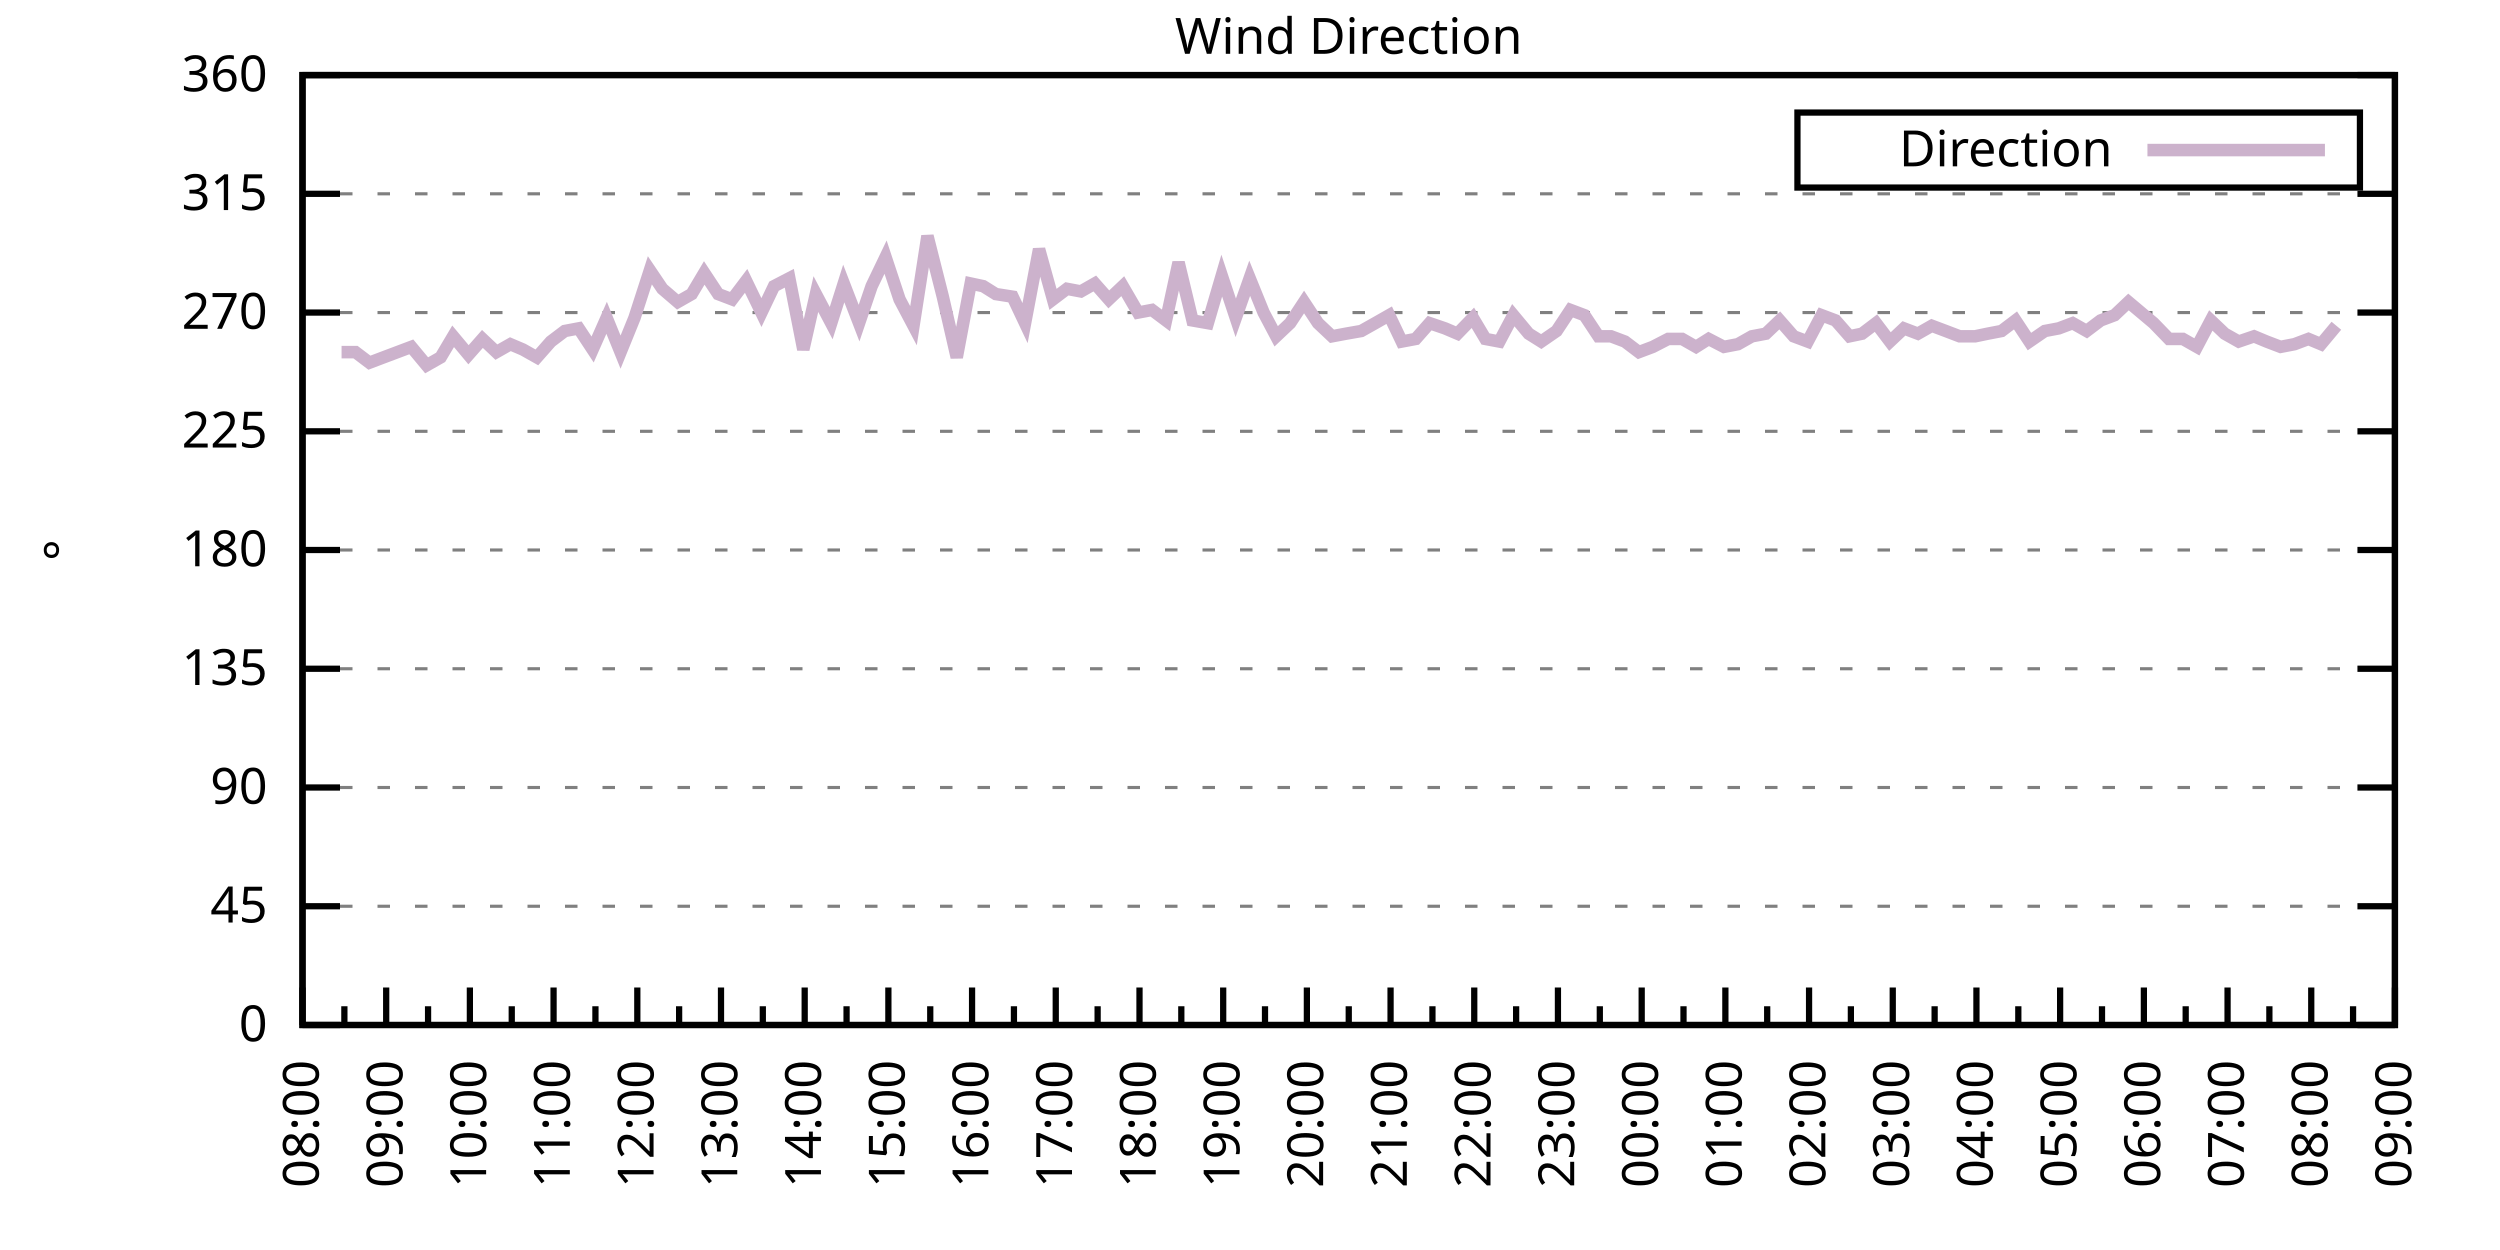
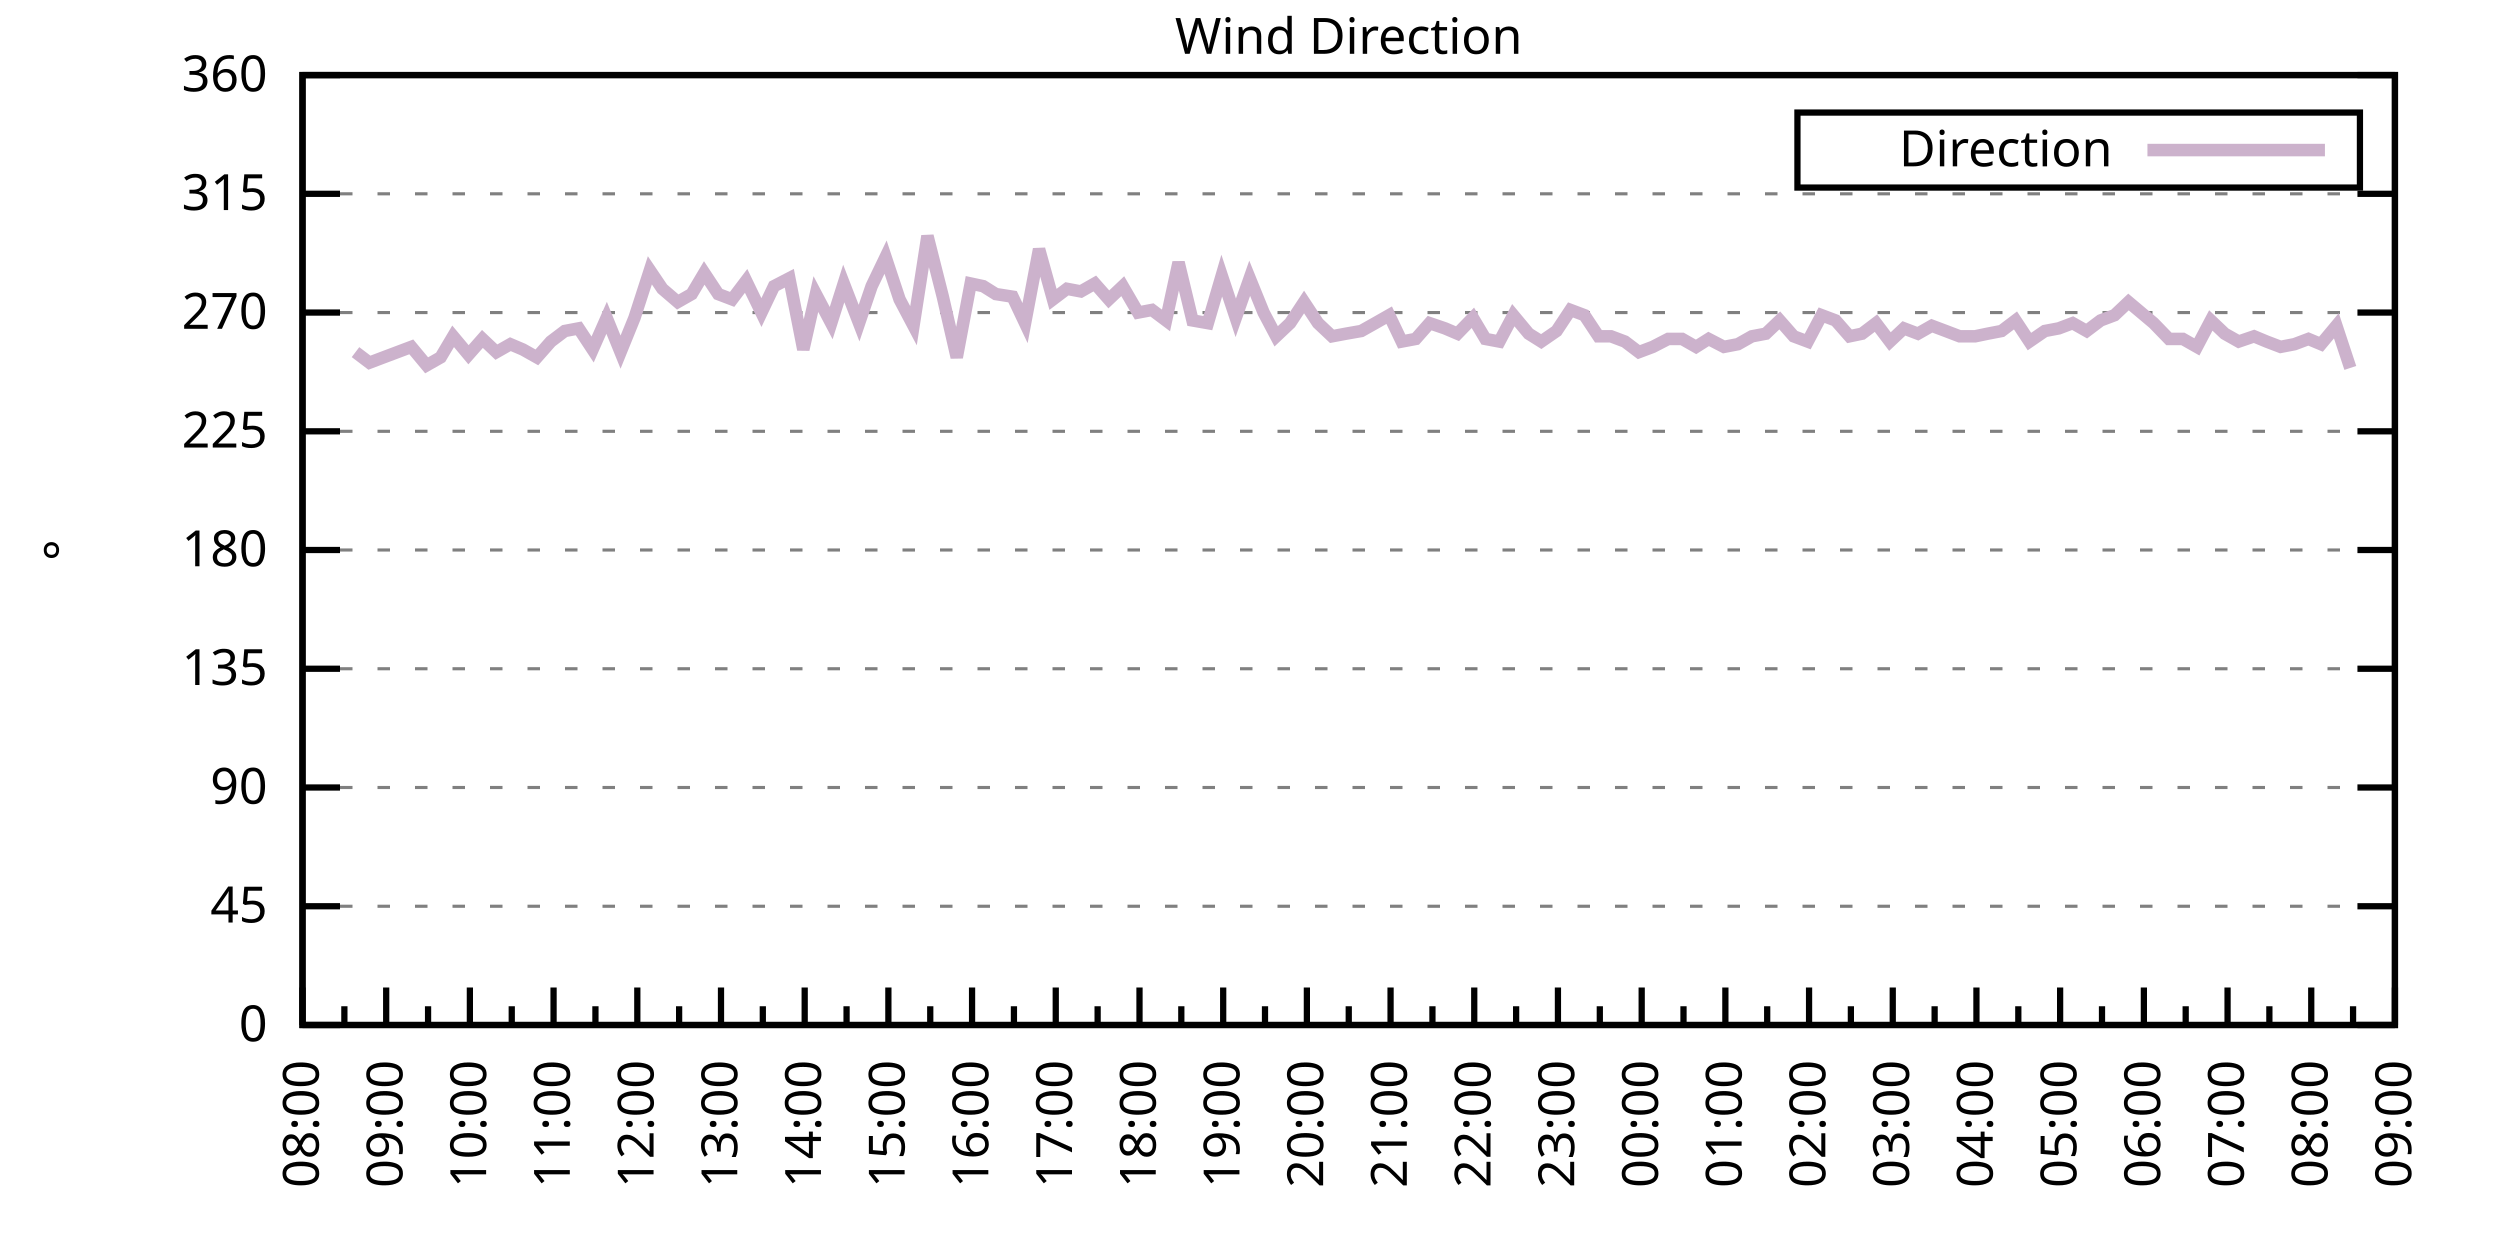
<svg xmlns="http://www.w3.org/2000/svg" xmlns:xlink="http://www.w3.org/1999/xlink" width="400" height="200" viewBox="0 0 400 200">
  <g id="gnuplot_canvas">
    <rect x="0" y="0" width="400" height="200" fill="none" />
    <defs>
      <circle id="gpDot" r="0.5" stroke-width="0.5" stroke="currentColor" />
      <path id="gpPt0" stroke-width="0.333" stroke="currentColor" d="M-1,0 h2 M0,-1 v2" />
      <path id="gpPt1" stroke-width="0.333" stroke="currentColor" d="M-1,-1 L1,1 M1,-1 L-1,1" />
      <path id="gpPt2" stroke-width="0.333" stroke="currentColor" d="M-1,0 L1,0 M0,-1 L0,1 M-1,-1 L1,1 M-1,1 L1,-1" />
      <rect id="gpPt3" stroke-width="0.333" stroke="currentColor" x="-1" y="-1" width="2" height="2" />
      <rect id="gpPt4" stroke-width="0.333" stroke="currentColor" fill="currentColor" x="-1" y="-1" width="2" height="2" />
      <circle id="gpPt5" stroke-width="0.333" stroke="currentColor" cx="0" cy="0" r="1" />
      <use xlink:href="#gpPt5" id="gpPt6" fill="currentColor" stroke="none" />
      <path id="gpPt7" stroke-width="0.333" stroke="currentColor" d="M0,-1.33 L-1.33,0.67 L1.33,0.67 z" />
      <use xlink:href="#gpPt7" id="gpPt8" fill="currentColor" stroke="none" />
      <use xlink:href="#gpPt7" id="gpPt9" stroke="currentColor" transform="rotate(180)" />
      <use xlink:href="#gpPt9" id="gpPt10" fill="currentColor" stroke="none" />
      <use xlink:href="#gpPt3" id="gpPt11" stroke="currentColor" transform="rotate(45)" />
      <use xlink:href="#gpPt11" id="gpPt12" fill="currentColor" stroke="none" />
      <path id="gpPt13" stroke-width="0.333" stroke="currentColor" d="M0,1.330 L1.265,0.411 L0.782,-1.067 L-0.782,-1.076 L-1.265,0.411 z" />
      <use xlink:href="#gpPt13" id="gpPt14" fill="currentColor" stroke="none" />
      <filter id="textbox" filterUnits="objectBoundingBox" x="0" y="0" height="1" width="1">
        <feFlood flood-color="white" flood-opacity="1" result="bgnd" />
        <feComposite in="SourceGraphic" in2="bgnd" operator="atop" />
      </filter>
      <filter id="greybox" filterUnits="objectBoundingBox" x="0" y="0" height="1" width="1">
        <feFlood flood-color="lightgrey" flood-opacity="1" result="grey" />
        <feComposite in="SourceGraphic" in2="grey" operator="atop" />
      </filter>
    </defs>
    <g fill="none" color="white" stroke="currentColor" stroke-width="1.00" stroke-linecap="butt" stroke-linejoin="miter">
</g>
    <g fill="none" color="black" stroke="currentColor" stroke-width="1.00" stroke-linecap="butt" stroke-linejoin="miter">
      <g stroke="none" shape-rendering="crispEdges">
        <polygon fill="rgb(255, 255, 255)" points="48.40,164.00 383.18,164.00 383.18,12.02 48.40,12.02 " />
      </g>
    </g>
    <g fill="none" color="black" stroke="currentColor" stroke-width="1.00" stroke-linecap="butt" stroke-linejoin="miter">
</g>
    <g fill="none" color="black" stroke="black" stroke-width="0.50" stroke-linecap="butt" stroke-linejoin="miter">
</g>
    <g fill="none" color="gray" stroke="currentColor" stroke-width="0.50" stroke-linecap="butt" stroke-linejoin="miter">
      <path stroke="gray" stroke-dasharray="2,4" class="gridline" d="M48.40,164.00 L383.19,164.00  " />
    </g>
    <g fill="none" color="gray" stroke="gray" stroke-width="1.00" stroke-linecap="butt" stroke-linejoin="miter">
</g>
    <g fill="none" color="black" stroke="currentColor" stroke-width="1.00" stroke-linecap="butt" stroke-linejoin="miter">
      <path stroke="black" d="M48.40,164.00 L54.40,164.00 M383.19,164.00 L377.19,164.00  " />
      <g transform="translate(42.80,166.60)" stroke="none" fill="black" font-family="Sans" font-size="8.00" text-anchor="end">
        <text>
          <tspan font-family="Sans"> 0</tspan>
        </text>
      </g>
    </g>
    <g fill="none" color="black" stroke="currentColor" stroke-width="1.00" stroke-linecap="butt" stroke-linejoin="miter">
</g>
    <g fill="none" color="black" stroke="black" stroke-width="0.50" stroke-linecap="butt" stroke-linejoin="miter">
</g>
    <g fill="none" color="gray" stroke="currentColor" stroke-width="0.50" stroke-linecap="butt" stroke-linejoin="miter">
      <path stroke="gray" stroke-dasharray="2,4" class="gridline" d="M48.40,145.00 L383.19,145.00  " />
    </g>
    <g fill="none" color="gray" stroke="gray" stroke-width="1.00" stroke-linecap="butt" stroke-linejoin="miter">
</g>
    <g fill="none" color="black" stroke="currentColor" stroke-width="1.00" stroke-linecap="butt" stroke-linejoin="miter">
      <path stroke="black" d="M48.40,145.00 L54.40,145.00 M383.19,145.00 L377.19,145.00  " />
      <g transform="translate(42.80,147.60)" stroke="none" fill="black" font-family="Sans" font-size="8.00" text-anchor="end">
        <text>
          <tspan font-family="Sans"> 45</tspan>
        </text>
      </g>
    </g>
    <g fill="none" color="black" stroke="currentColor" stroke-width="1.00" stroke-linecap="butt" stroke-linejoin="miter">
</g>
    <g fill="none" color="black" stroke="black" stroke-width="0.50" stroke-linecap="butt" stroke-linejoin="miter">
</g>
    <g fill="none" color="gray" stroke="currentColor" stroke-width="0.50" stroke-linecap="butt" stroke-linejoin="miter">
      <path stroke="gray" stroke-dasharray="2,4" class="gridline" d="M48.40,126.00 L383.19,126.00  " />
    </g>
    <g fill="none" color="gray" stroke="gray" stroke-width="1.00" stroke-linecap="butt" stroke-linejoin="miter">
</g>
    <g fill="none" color="black" stroke="currentColor" stroke-width="1.00" stroke-linecap="butt" stroke-linejoin="miter">
      <path stroke="black" d="M48.40,126.00 L54.40,126.00 M383.19,126.00 L377.19,126.00  " />
      <g transform="translate(42.80,128.60)" stroke="none" fill="black" font-family="Sans" font-size="8.00" text-anchor="end">
        <text>
          <tspan font-family="Sans"> 90</tspan>
        </text>
      </g>
    </g>
    <g fill="none" color="black" stroke="currentColor" stroke-width="1.00" stroke-linecap="butt" stroke-linejoin="miter">
</g>
    <g fill="none" color="black" stroke="black" stroke-width="0.50" stroke-linecap="butt" stroke-linejoin="miter">
</g>
    <g fill="none" color="gray" stroke="currentColor" stroke-width="0.50" stroke-linecap="butt" stroke-linejoin="miter">
      <path stroke="gray" stroke-dasharray="2,4" class="gridline" d="M48.40,107.00 L383.19,107.00  " />
    </g>
    <g fill="none" color="gray" stroke="gray" stroke-width="1.00" stroke-linecap="butt" stroke-linejoin="miter">
</g>
    <g fill="none" color="black" stroke="currentColor" stroke-width="1.00" stroke-linecap="butt" stroke-linejoin="miter">
      <path stroke="black" d="M48.40,107.00 L54.40,107.00 M383.19,107.00 L377.19,107.00  " />
      <g transform="translate(42.80,109.60)" stroke="none" fill="black" font-family="Sans" font-size="8.00" text-anchor="end">
        <text>
          <tspan font-family="Sans"> 135</tspan>
        </text>
      </g>
    </g>
    <g fill="none" color="black" stroke="currentColor" stroke-width="1.00" stroke-linecap="butt" stroke-linejoin="miter">
</g>
    <g fill="none" color="black" stroke="black" stroke-width="0.50" stroke-linecap="butt" stroke-linejoin="miter">
</g>
    <g fill="none" color="gray" stroke="currentColor" stroke-width="0.50" stroke-linecap="butt" stroke-linejoin="miter">
      <path stroke="gray" stroke-dasharray="2,4" class="gridline" d="M48.40,88.00 L383.19,88.00  " />
    </g>
    <g fill="none" color="gray" stroke="gray" stroke-width="1.00" stroke-linecap="butt" stroke-linejoin="miter">
</g>
    <g fill="none" color="black" stroke="currentColor" stroke-width="1.00" stroke-linecap="butt" stroke-linejoin="miter">
      <path stroke="black" d="M48.40,88.00 L54.40,88.00 M383.19,88.00 L377.19,88.00  " />
      <g transform="translate(42.80,90.60)" stroke="none" fill="black" font-family="Sans" font-size="8.00" text-anchor="end">
        <text>
          <tspan font-family="Sans"> 180</tspan>
        </text>
      </g>
    </g>
    <g fill="none" color="black" stroke="currentColor" stroke-width="1.00" stroke-linecap="butt" stroke-linejoin="miter">
</g>
    <g fill="none" color="black" stroke="black" stroke-width="0.50" stroke-linecap="butt" stroke-linejoin="miter">
</g>
    <g fill="none" color="gray" stroke="currentColor" stroke-width="0.50" stroke-linecap="butt" stroke-linejoin="miter">
      <path stroke="gray" stroke-dasharray="2,4" class="gridline" d="M48.40,69.01 L383.19,69.01  " />
    </g>
    <g fill="none" color="gray" stroke="gray" stroke-width="1.00" stroke-linecap="butt" stroke-linejoin="miter">
</g>
    <g fill="none" color="black" stroke="currentColor" stroke-width="1.00" stroke-linecap="butt" stroke-linejoin="miter">
      <path stroke="black" d="M48.40,69.01 L54.40,69.01 M383.19,69.01 L377.19,69.01  " />
      <g transform="translate(42.80,71.61)" stroke="none" fill="black" font-family="Sans" font-size="8.00" text-anchor="end">
        <text>
          <tspan font-family="Sans"> 225</tspan>
        </text>
      </g>
    </g>
    <g fill="none" color="black" stroke="currentColor" stroke-width="1.00" stroke-linecap="butt" stroke-linejoin="miter">
</g>
    <g fill="none" color="black" stroke="black" stroke-width="0.50" stroke-linecap="butt" stroke-linejoin="miter">
</g>
    <g fill="none" color="gray" stroke="currentColor" stroke-width="0.50" stroke-linecap="butt" stroke-linejoin="miter">
      <path stroke="gray" stroke-dasharray="2,4" class="gridline" d="M48.40,50.01 L383.19,50.01  " />
    </g>
    <g fill="none" color="gray" stroke="gray" stroke-width="1.00" stroke-linecap="butt" stroke-linejoin="miter">
</g>
    <g fill="none" color="black" stroke="currentColor" stroke-width="1.00" stroke-linecap="butt" stroke-linejoin="miter">
      <path stroke="black" d="M48.40,50.01 L54.40,50.01 M383.19,50.01 L377.19,50.01  " />
      <g transform="translate(42.80,52.61)" stroke="none" fill="black" font-family="Sans" font-size="8.00" text-anchor="end">
        <text>
          <tspan font-family="Sans"> 270</tspan>
        </text>
      </g>
    </g>
    <g fill="none" color="black" stroke="currentColor" stroke-width="1.00" stroke-linecap="butt" stroke-linejoin="miter">
</g>
    <g fill="none" color="black" stroke="black" stroke-width="0.50" stroke-linecap="butt" stroke-linejoin="miter">
</g>
    <g fill="none" color="gray" stroke="currentColor" stroke-width="0.50" stroke-linecap="butt" stroke-linejoin="miter">
      <path stroke="gray" stroke-dasharray="2,4" class="gridline" d="M48.40,31.01 L383.19,31.01  " />
    </g>
    <g fill="none" color="gray" stroke="gray" stroke-width="1.00" stroke-linecap="butt" stroke-linejoin="miter">
</g>
    <g fill="none" color="black" stroke="currentColor" stroke-width="1.00" stroke-linecap="butt" stroke-linejoin="miter">
      <path stroke="black" d="M48.40,31.01 L54.40,31.01 M383.19,31.01 L377.19,31.01  " />
      <g transform="translate(42.80,33.61)" stroke="none" fill="black" font-family="Sans" font-size="8.00" text-anchor="end">
        <text>
          <tspan font-family="Sans"> 315</tspan>
        </text>
      </g>
    </g>
    <g fill="none" color="black" stroke="currentColor" stroke-width="1.00" stroke-linecap="butt" stroke-linejoin="miter">
</g>
    <g fill="none" color="black" stroke="black" stroke-width="0.50" stroke-linecap="butt" stroke-linejoin="miter">
</g>
    <g fill="none" color="gray" stroke="currentColor" stroke-width="0.50" stroke-linecap="butt" stroke-linejoin="miter">
      <path stroke="gray" stroke-dasharray="2,4" class="gridline" d="M48.40,12.01 L383.19,12.01  " />
    </g>
    <g fill="none" color="gray" stroke="gray" stroke-width="1.00" stroke-linecap="butt" stroke-linejoin="miter">
</g>
    <g fill="none" color="black" stroke="currentColor" stroke-width="1.00" stroke-linecap="butt" stroke-linejoin="miter">
      <path stroke="black" d="M48.40,12.01 L54.40,12.01 M383.19,12.01 L377.19,12.01  " />
      <g transform="translate(42.80,14.61)" stroke="none" fill="black" font-family="Sans" font-size="8.00" text-anchor="end">
        <text>
          <tspan font-family="Sans"> 360</tspan>
        </text>
      </g>
    </g>
    <g fill="none" color="black" stroke="currentColor" stroke-width="1.00" stroke-linecap="butt" stroke-linejoin="miter">
      <path stroke="black" d="M48.40,164.00 L48.40,158.00  " />
      <g transform="translate(51.00,169.60) rotate(270)" stroke="none" fill="black" font-family="Sans" font-size="8.00" text-anchor="end">
        <text>
          <tspan font-family="Sans">08:00</tspan>
        </text>
      </g>
    </g>
    <g fill="none" color="black" stroke="currentColor" stroke-width="1.00" stroke-linecap="butt" stroke-linejoin="miter">
      <path stroke="black" d="M55.10,164.00 L55.10,161.00 M61.79,164.00 L61.79,158.00  " />
      <g transform="translate(64.39,169.60) rotate(270)" stroke="none" fill="black" font-family="Sans" font-size="8.00" text-anchor="end">
        <text>
          <tspan font-family="Sans">09:00</tspan>
        </text>
      </g>
    </g>
    <g fill="none" color="black" stroke="currentColor" stroke-width="1.00" stroke-linecap="butt" stroke-linejoin="miter">
      <path stroke="black" d="M68.49,164.00 L68.49,161.00 M75.18,164.00 L75.18,158.00  " />
      <g transform="translate(77.78,169.60) rotate(270)" stroke="none" fill="black" font-family="Sans" font-size="8.00" text-anchor="end">
        <text>
          <tspan font-family="Sans">10:00</tspan>
        </text>
      </g>
    </g>
    <g fill="none" color="black" stroke="currentColor" stroke-width="1.00" stroke-linecap="butt" stroke-linejoin="miter">
      <path stroke="black" d="M81.88,164.00 L81.88,161.00 M88.57,164.00 L88.57,158.00  " />
      <g transform="translate(91.17,169.60) rotate(270)" stroke="none" fill="black" font-family="Sans" font-size="8.00" text-anchor="end">
        <text>
          <tspan font-family="Sans">11:00</tspan>
        </text>
      </g>
    </g>
    <g fill="none" color="black" stroke="currentColor" stroke-width="1.00" stroke-linecap="butt" stroke-linejoin="miter">
      <path stroke="black" d="M95.27,164.00 L95.27,161.00 M101.97,164.00 L101.97,158.00  " />
      <g transform="translate(104.57,169.60) rotate(270)" stroke="none" fill="black" font-family="Sans" font-size="8.00" text-anchor="end">
        <text>
          <tspan font-family="Sans">12:00</tspan>
        </text>
      </g>
    </g>
    <g fill="none" color="black" stroke="currentColor" stroke-width="1.00" stroke-linecap="butt" stroke-linejoin="miter">
      <path stroke="black" d="M108.66,164.00 L108.66,161.00 M115.36,164.00 L115.36,158.00  " />
      <g transform="translate(117.96,169.60) rotate(270)" stroke="none" fill="black" font-family="Sans" font-size="8.00" text-anchor="end">
        <text>
          <tspan font-family="Sans">13:00</tspan>
        </text>
      </g>
    </g>
    <g fill="none" color="black" stroke="currentColor" stroke-width="1.00" stroke-linecap="butt" stroke-linejoin="miter">
      <path stroke="black" d="M122.05,164.00 L122.05,161.00 M128.75,164.00 L128.75,158.00  " />
      <g transform="translate(131.35,169.60) rotate(270)" stroke="none" fill="black" font-family="Sans" font-size="8.00" text-anchor="end">
        <text>
          <tspan font-family="Sans">14:00</tspan>
        </text>
      </g>
    </g>
    <g fill="none" color="black" stroke="currentColor" stroke-width="1.00" stroke-linecap="butt" stroke-linejoin="miter">
      <path stroke="black" d="M135.45,164.00 L135.45,161.00 M142.14,164.00 L142.14,158.00  " />
      <g transform="translate(144.74,169.60) rotate(270)" stroke="none" fill="black" font-family="Sans" font-size="8.00" text-anchor="end">
        <text>
          <tspan font-family="Sans">15:00</tspan>
        </text>
      </g>
    </g>
    <g fill="none" color="black" stroke="currentColor" stroke-width="1.00" stroke-linecap="butt" stroke-linejoin="miter">
      <path stroke="black" d="M148.84,164.00 L148.84,161.00 M155.53,164.00 L155.53,158.00  " />
      <g transform="translate(158.13,169.60) rotate(270)" stroke="none" fill="black" font-family="Sans" font-size="8.00" text-anchor="end">
        <text>
          <tspan font-family="Sans">16:00</tspan>
        </text>
      </g>
    </g>
    <g fill="none" color="black" stroke="currentColor" stroke-width="1.00" stroke-linecap="butt" stroke-linejoin="miter">
      <path stroke="black" d="M162.23,164.00 L162.23,161.00 M168.92,164.00 L168.92,158.00  " />
      <g transform="translate(171.52,169.60) rotate(270)" stroke="none" fill="black" font-family="Sans" font-size="8.00" text-anchor="end">
        <text>
          <tspan font-family="Sans">17:00</tspan>
        </text>
      </g>
    </g>
    <g fill="none" color="black" stroke="currentColor" stroke-width="1.00" stroke-linecap="butt" stroke-linejoin="miter">
      <path stroke="black" d="M175.62,164.00 L175.62,161.00 M182.32,164.00 L182.32,158.00  " />
      <g transform="translate(184.92,169.60) rotate(270)" stroke="none" fill="black" font-family="Sans" font-size="8.00" text-anchor="end">
        <text>
          <tspan font-family="Sans">18:00</tspan>
        </text>
      </g>
    </g>
    <g fill="none" color="black" stroke="currentColor" stroke-width="1.00" stroke-linecap="butt" stroke-linejoin="miter">
      <path stroke="black" d="M189.01,164.00 L189.01,161.00 M195.71,164.00 L195.71,158.00  " />
      <g transform="translate(198.31,169.60) rotate(270)" stroke="none" fill="black" font-family="Sans" font-size="8.00" text-anchor="end">
        <text>
          <tspan font-family="Sans">19:00</tspan>
        </text>
      </g>
    </g>
    <g fill="none" color="black" stroke="currentColor" stroke-width="1.00" stroke-linecap="butt" stroke-linejoin="miter">
      <path stroke="black" d="M202.40,164.00 L202.40,161.00 M209.10,164.00 L209.10,158.00  " />
      <g transform="translate(211.70,169.60) rotate(270)" stroke="none" fill="black" font-family="Sans" font-size="8.00" text-anchor="end">
        <text>
          <tspan font-family="Sans">20:00</tspan>
        </text>
      </g>
    </g>
    <g fill="none" color="black" stroke="currentColor" stroke-width="1.00" stroke-linecap="butt" stroke-linejoin="miter">
      <path stroke="black" d="M215.80,164.00 L215.80,161.00 M222.49,164.00 L222.49,158.00  " />
      <g transform="translate(225.09,169.60) rotate(270)" stroke="none" fill="black" font-family="Sans" font-size="8.00" text-anchor="end">
        <text>
          <tspan font-family="Sans">21:00</tspan>
        </text>
      </g>
    </g>
    <g fill="none" color="black" stroke="currentColor" stroke-width="1.00" stroke-linecap="butt" stroke-linejoin="miter">
      <path stroke="black" d="M229.19,164.00 L229.19,161.00 M235.88,164.00 L235.88,158.00  " />
      <g transform="translate(238.48,169.60) rotate(270)" stroke="none" fill="black" font-family="Sans" font-size="8.00" text-anchor="end">
        <text>
          <tspan font-family="Sans">22:00</tspan>
        </text>
      </g>
    </g>
    <g fill="none" color="black" stroke="currentColor" stroke-width="1.00" stroke-linecap="butt" stroke-linejoin="miter">
      <path stroke="black" d="M242.58,164.00 L242.58,161.00 M249.27,164.00 L249.27,158.00  " />
      <g transform="translate(251.87,169.60) rotate(270)" stroke="none" fill="black" font-family="Sans" font-size="8.00" text-anchor="end">
        <text>
          <tspan font-family="Sans">23:00</tspan>
        </text>
      </g>
    </g>
    <g fill="none" color="black" stroke="currentColor" stroke-width="1.00" stroke-linecap="butt" stroke-linejoin="miter">
      <path stroke="black" d="M255.97,164.00 L255.97,161.00 M262.67,164.00 L262.67,158.00  " />
      <g transform="translate(265.27,169.60) rotate(270)" stroke="none" fill="black" font-family="Sans" font-size="8.00" text-anchor="end">
        <text>
          <tspan font-family="Sans">00:00</tspan>
        </text>
      </g>
    </g>
    <g fill="none" color="black" stroke="currentColor" stroke-width="1.00" stroke-linecap="butt" stroke-linejoin="miter">
      <path stroke="black" d="M269.36,164.00 L269.36,161.00 M276.06,164.00 L276.06,158.00  " />
      <g transform="translate(278.66,169.60) rotate(270)" stroke="none" fill="black" font-family="Sans" font-size="8.00" text-anchor="end">
        <text>
          <tspan font-family="Sans">01:00</tspan>
        </text>
      </g>
    </g>
    <g fill="none" color="black" stroke="currentColor" stroke-width="1.00" stroke-linecap="butt" stroke-linejoin="miter">
      <path stroke="black" d="M282.75,164.00 L282.75,161.00 M289.45,164.00 L289.45,158.00  " />
      <g transform="translate(292.05,169.60) rotate(270)" stroke="none" fill="black" font-family="Sans" font-size="8.00" text-anchor="end">
        <text>
          <tspan font-family="Sans">02:00</tspan>
        </text>
      </g>
    </g>
    <g fill="none" color="black" stroke="currentColor" stroke-width="1.00" stroke-linecap="butt" stroke-linejoin="miter">
      <path stroke="black" d="M296.14,164.00 L296.14,161.00 M302.84,164.00 L302.84,158.00  " />
      <g transform="translate(305.44,169.60) rotate(270)" stroke="none" fill="black" font-family="Sans" font-size="8.00" text-anchor="end">
        <text>
          <tspan font-family="Sans">03:00</tspan>
        </text>
      </g>
    </g>
    <g fill="none" color="black" stroke="currentColor" stroke-width="1.00" stroke-linecap="butt" stroke-linejoin="miter">
      <path stroke="black" d="M309.54,164.00 L309.54,161.00 M316.23,164.00 L316.23,158.00  " />
      <g transform="translate(318.83,169.60) rotate(270)" stroke="none" fill="black" font-family="Sans" font-size="8.00" text-anchor="end">
        <text>
          <tspan font-family="Sans">04:00</tspan>
        </text>
      </g>
    </g>
    <g fill="none" color="black" stroke="currentColor" stroke-width="1.00" stroke-linecap="butt" stroke-linejoin="miter">
      <path stroke="black" d="M322.93,164.00 L322.93,161.00 M329.62,164.00 L329.62,158.00  " />
      <g transform="translate(332.22,169.60) rotate(270)" stroke="none" fill="black" font-family="Sans" font-size="8.00" text-anchor="end">
        <text>
          <tspan font-family="Sans">05:00</tspan>
        </text>
      </g>
    </g>
    <g fill="none" color="black" stroke="currentColor" stroke-width="1.00" stroke-linecap="butt" stroke-linejoin="miter">
      <path stroke="black" d="M336.32,164.00 L336.32,161.00 M343.02,164.00 L343.02,158.00  " />
      <g transform="translate(345.62,169.60) rotate(270)" stroke="none" fill="black" font-family="Sans" font-size="8.00" text-anchor="end">
        <text>
          <tspan font-family="Sans">06:00</tspan>
        </text>
      </g>
    </g>
    <g fill="none" color="black" stroke="currentColor" stroke-width="1.00" stroke-linecap="butt" stroke-linejoin="miter">
      <path stroke="black" d="M349.71,164.00 L349.71,161.00 M356.41,164.00 L356.41,158.00  " />
      <g transform="translate(359.01,169.60) rotate(270)" stroke="none" fill="black" font-family="Sans" font-size="8.00" text-anchor="end">
        <text>
          <tspan font-family="Sans">07:00</tspan>
        </text>
      </g>
    </g>
    <g fill="none" color="black" stroke="currentColor" stroke-width="1.00" stroke-linecap="butt" stroke-linejoin="miter">
      <path stroke="black" d="M363.10,164.00 L363.10,161.00 M369.80,164.00 L369.80,158.00  " />
      <g transform="translate(372.40,169.60) rotate(270)" stroke="none" fill="black" font-family="Sans" font-size="8.00" text-anchor="end">
        <text>
          <tspan font-family="Sans">08:00</tspan>
        </text>
      </g>
    </g>
    <g fill="none" color="black" stroke="currentColor" stroke-width="1.00" stroke-linecap="butt" stroke-linejoin="miter">
      <path stroke="black" d="M376.49,164.00 L376.49,161.00 M383.19,164.00 L383.19,158.00  " />
      <g transform="translate(385.79,169.60) rotate(270)" stroke="none" fill="black" font-family="Sans" font-size="8.00" text-anchor="end">
        <text>
          <tspan font-family="Sans">09:00</tspan>
        </text>
      </g>
    </g>
    <g fill="none" color="black" stroke="currentColor" stroke-width="1.00" stroke-linecap="butt" stroke-linejoin="miter">
</g>
    <g fill="none" color="black" stroke="currentColor" stroke-width="1.00" stroke-linecap="butt" stroke-linejoin="miter">
      <path stroke="black" d="M48.40,12.01 L48.40,164.00 L383.19,164.00 L383.19,12.01 L48.40,12.01 Z  " />
    </g>
    <g fill="none" color="black" stroke="currentColor" stroke-width="1.00" stroke-linecap="butt" stroke-linejoin="miter">
      <g transform="translate(12.80,88.01) rotate(270)" stroke="none" fill="black" font-family="Sans" font-size="8.00" text-anchor="middle">
        <text>
          <tspan font-family="Sans">°</tspan>
        </text>
      </g>
    </g>
    <g fill="none" color="black" stroke="currentColor" stroke-width="1.00" stroke-linecap="butt" stroke-linejoin="miter">
</g>
    <g fill="none" color="black" stroke="currentColor" stroke-width="1.00" stroke-linecap="butt" stroke-linejoin="miter">
      <path stroke="black" d="M287.59,30.01 L287.59,18.01 L377.59,18.01 L377.59,30.01 L287.59,30.01 Z  " />
    </g>
    <g id="Wind_direction_plot_1">
      <g fill="none" color="white" stroke="black" stroke-width="2.00" stroke-linecap="butt" stroke-linejoin="miter">
</g>
      <g fill="none" color="black" stroke="currentColor" stroke-width="2.00" stroke-linecap="butt" stroke-linejoin="miter">
        <g transform="translate(337.99,26.61)" stroke="none" fill="black" font-family="Sans" font-size="8.00" text-anchor="end">
          <text>
            <tspan font-family="Sans">Direction</tspan>
          </text>
        </g>
      </g>
      <g fill="none" color="black" stroke="currentColor" stroke-width="2.00" stroke-linecap="butt" stroke-linejoin="miter">
-         <path stroke="rgb(204, 178, 204)" d="M343.59,24.01 L371.99,24.01 M54.65,56.34 L56.88,56.34 L59.11,58.03 L61.35,57.18 L63.58,56.34 L65.81,55.50   L68.26,58.45 L70.50,57.18 L72.50,53.81 L74.96,56.76 L77.19,54.23 L79.42,56.34 L81.66,55.07 L83.66,55.92   L85.90,57.18 L88.13,54.65 L90.36,52.96 L92.59,52.54 L94.82,55.92 L97.06,50.85 L99.29,56.34 L101.52,50.85   L103.98,43.25 L105.98,46.21 L108.44,48.32 L110.67,47.05 L112.68,43.67 L114.91,47.05 L117.14,47.90 L119.38,44.94   L121.83,50.01 L123.84,45.79 L126.29,44.52 L128.53,55.92 L130.54,47.05 L132.99,51.70 L135.00,45.36 L137.45,51.70   L139.46,45.79 L141.69,41.14 L143.93,47.90 L146.16,52.12 L148.39,37.76 L150.85,47.47 L153.08,57.18 L155.31,45.36   L157.32,45.79 L159.33,47.05 L162.01,47.47 L164.01,51.70 L166.25,39.87 L168.48,47.90 L170.71,46.21 L172.94,46.63   L175.17,45.36 L177.41,47.90 L179.64,45.79 L182.09,50.01 L184.32,49.59 L186.56,51.27 L188.57,41.99 L190.80,51.27   L193.25,51.70 L195.48,44.10 L197.72,50.85 L199.95,44.52 L202.18,50.01 L204.19,53.81 L206.42,51.70 L208.65,48.32   L210.88,51.70 L213.12,53.81 L215.35,53.39 L217.80,52.96 L220.04,51.70 L222.27,50.43 L224.28,54.65 L226.51,54.23   L228.74,51.70 L231.20,52.54 L233.20,53.39 L235.66,50.85 L237.67,54.23 L239.90,54.65 L242.13,50.43 L244.59,53.39   L246.60,54.65 L249.05,52.96 L251.28,49.59 L253.51,50.43 L255.75,53.81 L257.76,53.81 L259.99,54.65 L262.22,56.34   L264.45,55.50 L266.91,54.23 L269.14,54.23 L271.37,55.50 L273.38,54.23 L275.83,55.50 L278.07,55.07 L280.30,53.81   L282.53,53.39 L284.76,51.27 L286.99,53.81 L289.23,54.65 L291.46,50.43 L293.69,51.27 L295.92,53.81 L297.93,53.39   L300.16,51.70 L302.39,54.65 L304.63,52.54 L306.86,53.39 L309.09,52.12 L311.32,52.96 L313.55,53.81 L316.01,53.81   L318.02,53.39 L320.25,52.96 L322.48,51.27 L324.71,54.65 L327.17,52.96 L329.40,52.54 L331.63,51.70 L333.86,52.96   L336.10,51.27 L338.33,50.43 L340.56,48.32 L344.58,51.70 L347.03,54.23 L349.26,54.23 L351.50,55.50 L353.73,51.27   L355.96,53.39 L358.19,54.65 L360.65,53.81 L362.66,54.65 L364.89,55.50 L367.12,55.07 L369.35,54.23 L371.36,55.07   L373.82,52.12  " />
+         <path stroke="rgb(204, 178, 204)" d="M343.59,24.01 L371.99,24.01 M56.88,56.34 L59.11,58.03 L61.35,57.18 L63.58,56.34 L65.81,55.50 L68.26,58.45   L70.50,57.18 L72.50,53.81 L74.96,56.76 L77.19,54.23 L79.42,56.34 L81.66,55.07 L83.66,55.92 L85.90,57.18   L88.13,54.65 L90.36,52.96 L92.59,52.54 L94.82,55.92 L97.06,50.85 L99.29,56.34 L101.52,50.85 L103.98,43.25   L105.98,46.21 L108.44,48.32 L110.67,47.05 L112.68,43.67 L114.91,47.05 L117.14,47.90 L119.38,44.94 L121.83,50.01   L123.84,45.79 L126.29,44.52 L128.53,55.92 L130.54,47.05 L132.99,51.70 L135.00,45.36 L137.45,51.70 L139.46,45.79   L141.69,41.14 L143.93,47.90 L146.16,52.12 L148.39,37.76 L150.85,47.47 L153.08,57.18 L155.31,45.36 L157.32,45.79   L159.33,47.05 L162.01,47.47 L164.01,51.70 L166.25,39.87 L168.48,47.90 L170.71,46.21 L172.94,46.63 L175.17,45.36   L177.41,47.90 L179.64,45.79 L182.09,50.01 L184.32,49.59 L186.56,51.27 L188.57,41.99 L190.80,51.27 L193.25,51.70   L195.48,44.10 L197.72,50.85 L199.95,44.52 L202.18,50.01 L204.19,53.81 L206.42,51.70 L208.65,48.32 L210.88,51.70   L213.12,53.81 L215.35,53.39 L217.80,52.96 L220.04,51.70 L222.27,50.43 L224.28,54.65 L226.51,54.23 L228.74,51.70   L231.20,52.54 L233.20,53.39 L235.66,50.85 L237.67,54.23 L239.90,54.65 L242.13,50.43 L244.59,53.39 L246.60,54.65   L249.05,52.96 L251.28,49.59 L253.51,50.43 L255.75,53.81 L257.76,53.81 L259.99,54.65 L262.22,56.34 L264.45,55.50   L266.91,54.23 L269.14,54.23 L271.37,55.50 L273.38,54.23 L275.83,55.50 L278.07,55.07 L280.30,53.81 L282.53,53.39   L284.76,51.27 L286.99,53.81 L289.23,54.65 L291.46,50.43 L293.69,51.27 L295.92,53.81 L297.93,53.39 L300.16,51.70   L302.39,54.65 L304.63,52.54 L306.86,53.39 L309.09,52.12 L311.32,52.96 L313.55,53.81 L316.01,53.81 L318.02,53.39   L320.25,52.96 L322.48,51.27 L324.71,54.65 L327.17,52.96 L329.40,52.54 L331.63,51.70 L333.86,52.96 L336.10,51.27   L338.33,50.43 L340.56,48.32 L344.58,51.70 L347.03,54.23 L349.26,54.23 L351.50,55.50 L353.73,51.27 L355.96,53.39   L358.19,54.65 L360.65,53.81 L362.66,54.65 L364.89,55.50 L367.12,55.07 L369.35,54.23 L371.36,55.07 L373.82,52.12   L376.05,58.87  " />
      </g>
    </g>
    <g fill="none" color="black" stroke="currentColor" stroke-width="2.00" stroke-linecap="butt" stroke-linejoin="miter">
</g>
    <g fill="none" color="black" stroke="black" stroke-width="1.00" stroke-linecap="butt" stroke-linejoin="miter">
</g>
    <g fill="none" color="black" stroke="currentColor" stroke-width="1.00" stroke-linecap="butt" stroke-linejoin="miter">
      <path stroke="black" d="M48.40,12.01 L48.40,164.00 L383.19,164.00 L383.19,12.01 L48.40,12.01 Z  " />
    </g>
    <g fill="none" color="black" stroke="currentColor" stroke-width="1.00" stroke-linecap="butt" stroke-linejoin="miter">
      <g transform="translate(215.79,8.61)" stroke="none" fill="black" font-family="Sans" font-size="8.00" text-anchor="middle">
        <text>
          <tspan font-family="Sans">Wind Direction</tspan>
        </text>
      </g>
    </g>
    <g fill="none" color="black" stroke="currentColor" stroke-width="1.00" stroke-linecap="butt" stroke-linejoin="miter">
</g>
  </g>
</svg>
